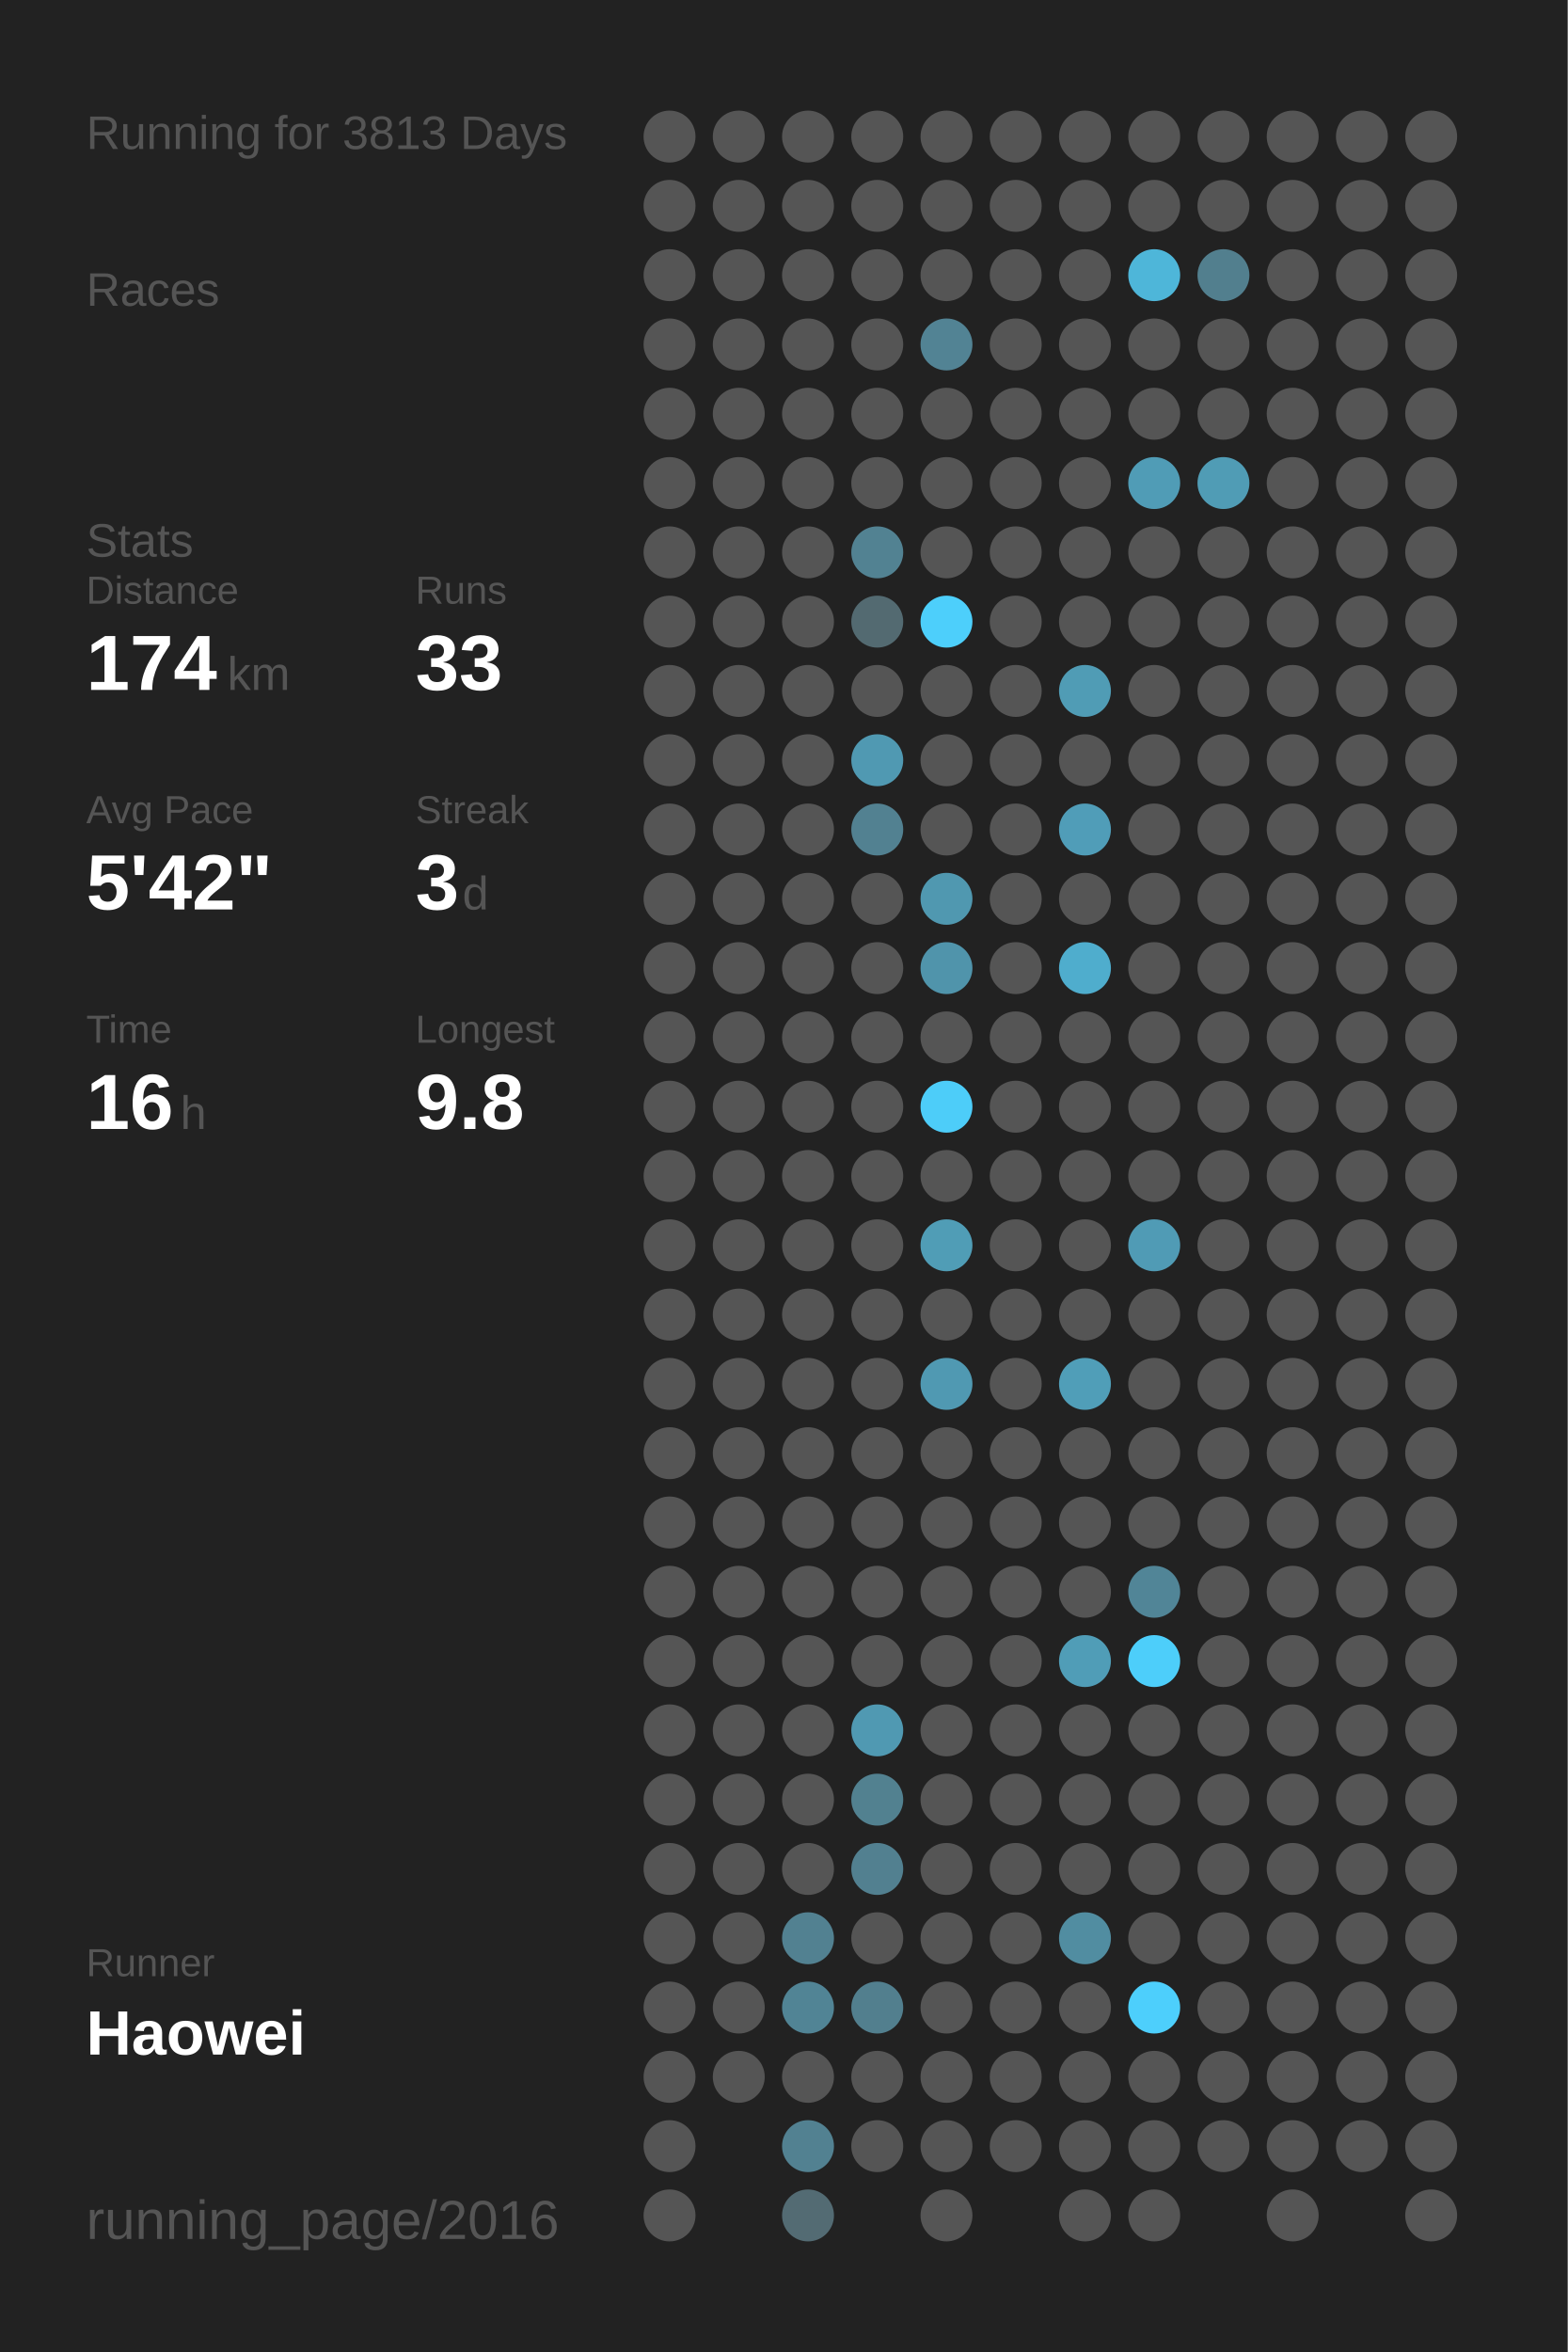
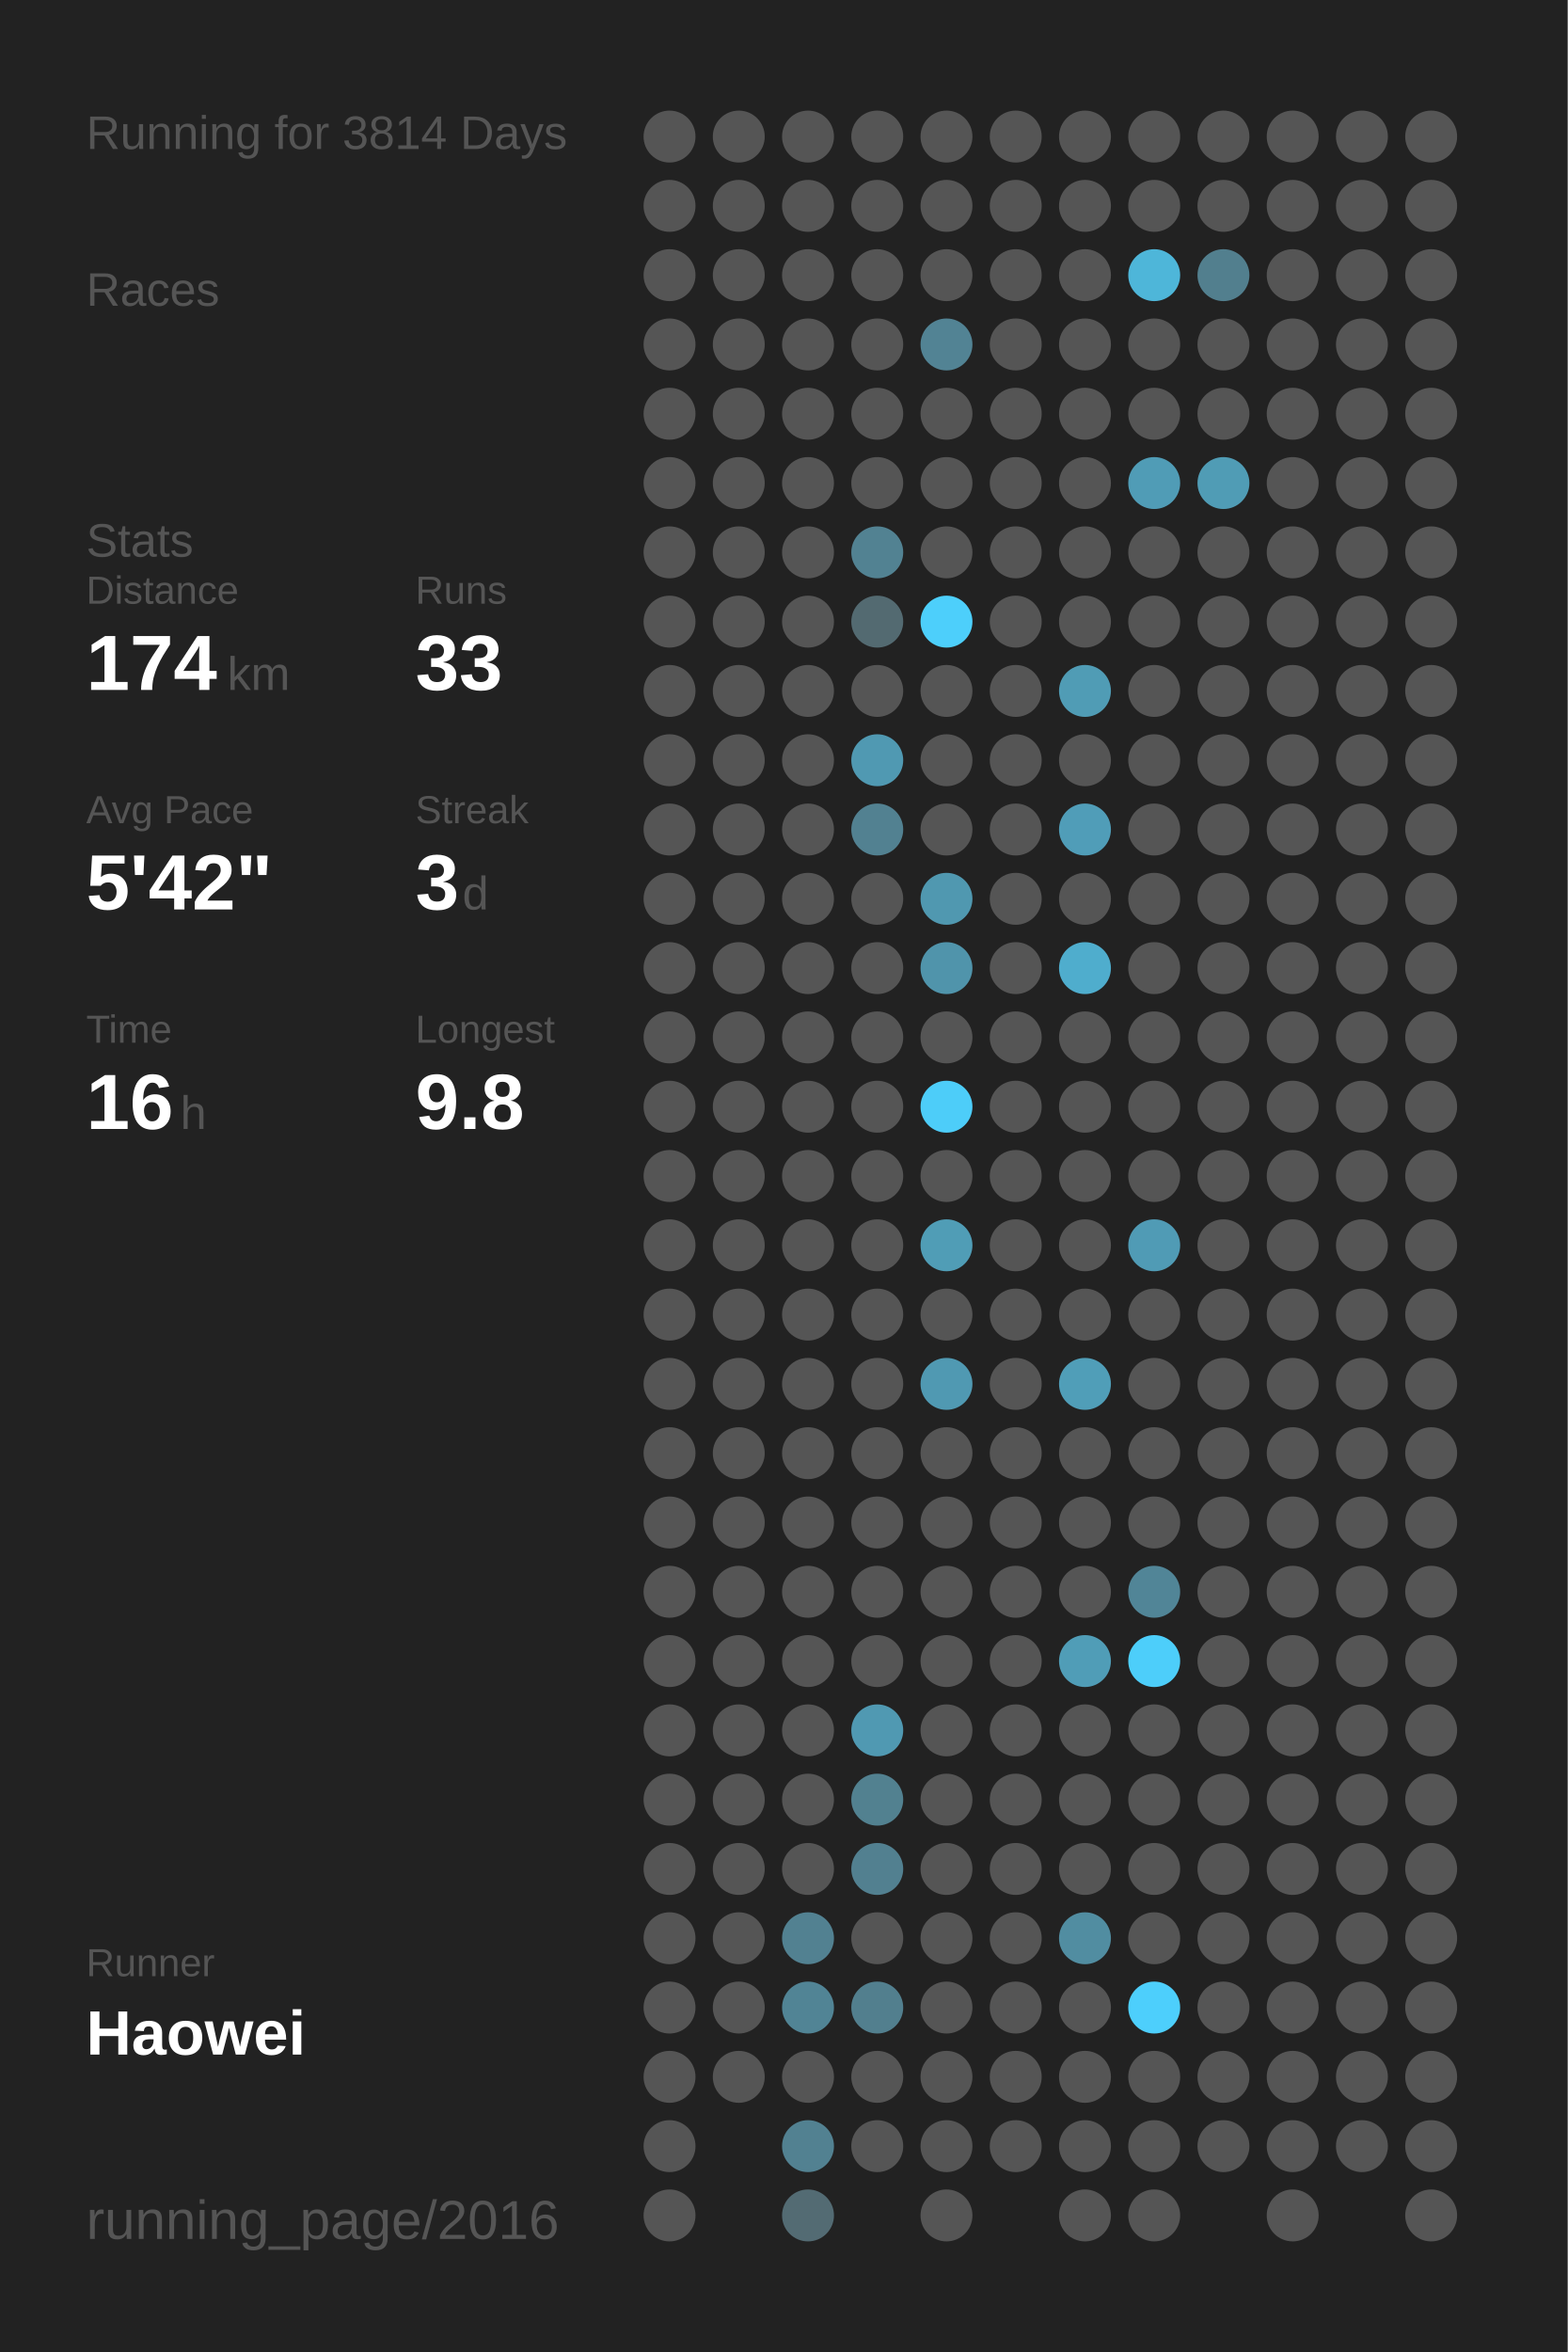
<svg xmlns="http://www.w3.org/2000/svg" baseProfile="full" height="300mm" version="1.1" viewBox="0,0,200,300" width="200mm">
  <defs />
  <rect fill="#222222" height="300" width="200" x="0" y="0" />
-   <text fill="#555555" style="font-size:6px; font-family:Arial;" x="11" y="19">Running for 3813 Days</text>
+   <text fill="#555555" style="font-size:6px; font-family:Arial;" x="11" y="19">Running for 3814 Days</text>
  <text fill="#555555" style="font-size:6px; font-family:Arial;" x="11" y="39">Races</text>
  <text fill="#555555" style="font-size:6px; font-family:Arial;" x="11" y="71">Stats</text>
  <text fill="#555555" style="font-size:5px; font-family:Arial;" x="11" y="77">Distance</text>
  <text fill="#FFFFFF" style="font-size:10px; font-family:Arial; font-weight:bold;" x="11" y="88">174</text>
  <text fill="#555555" style="font-size:6px; font-family:Arial;" x="29" y="88">km</text>
  <text fill="#555555" style="font-size:5px; font-family:Arial;" x="53" y="77">Runs</text>
  <text fill="#FFFFFF" style="font-size:10px; font-family:Arial; font-weight:bold;" x="53" y="88">33</text>
  <text fill="#555555" style="font-size:5px; font-family:Arial;" x="11" y="105">Avg Pace</text>
  <text fill="#FFFFFF" style="font-size:10px; font-family:Arial; font-weight:bold;" x="11" y="116">5'42"</text>
  <text fill="#555555" style="font-size:5px; font-family:Arial;" x="53" y="105">Streak</text>
  <text fill="#FFFFFF" style="font-size:10px; font-family:Arial; font-weight:bold;" x="53" y="116">3</text>
  <text fill="#555555" style="font-size:6px; font-family:Arial;" x="59" y="116">d</text>
  <text fill="#555555" style="font-size:5px; font-family:Arial;" x="11" y="133">Time</text>
  <text fill="#FFFFFF" style="font-size:10px; font-family:Arial; font-weight:bold;" x="11" y="144">16</text>
  <text fill="#555555" style="font-size:6px; font-family:Arial;" x="23" y="144">h</text>
  <text fill="#555555" style="font-size:5px; font-family:Arial;" x="53" y="133">Longest</text>
  <text fill="#FFFFFF" style="font-size:10px; font-family:Arial; font-weight:bold;" x="53" y="144">9.8</text>
  <text fill="#555555" style="font-size:5px; font-family:Arial;" x="11" y="252.065">Runner</text>
  <text fill="#FFFFFF" style="font-size:8px; font-family:Arial; font-weight:bold;" x="11" y="262.065">Haowei</text>
  <text fill="#555555" style="font-size:7px; font-family:Arial;" x="11" y="285.581">running_page/2016</text>
  <circle cx="85.417" cy="17.419" fill="#555555" r="3.312" />
  <circle cx="85.417" cy="26.258" fill="#555555" r="3.312" />
  <circle cx="85.417" cy="35.097" fill="#555555" r="3.312" />
  <circle cx="85.417" cy="43.935" fill="#555555" r="3.312" />
  <circle cx="85.417" cy="52.774" fill="#555555" r="3.312" />
  <circle cx="85.417" cy="61.613" fill="#555555" r="3.312" />
  <circle cx="85.417" cy="70.452" fill="#555555" r="3.312" />
  <circle cx="85.417" cy="79.29" fill="#555555" r="3.312" />
  <circle cx="85.417" cy="88.129" fill="#555555" r="3.312" />
  <circle cx="85.417" cy="96.968" fill="#555555" r="3.312" />
  <circle cx="85.417" cy="105.806" fill="#555555" r="3.312" />
  <circle cx="85.417" cy="114.645" fill="#555555" r="3.312" />
  <circle cx="85.417" cy="123.484" fill="#555555" r="3.312" />
  <circle cx="85.417" cy="132.323" fill="#555555" r="3.312" />
  <circle cx="85.417" cy="141.161" fill="#555555" r="3.312" />
  <circle cx="85.417" cy="150" fill="#555555" r="3.312" />
  <circle cx="85.417" cy="158.839" fill="#555555" r="3.312" />
  <circle cx="85.417" cy="167.677" fill="#555555" r="3.312" />
  <circle cx="85.417" cy="176.516" fill="#555555" r="3.312" />
  <circle cx="85.417" cy="185.355" fill="#555555" r="3.312" />
  <circle cx="85.417" cy="194.194" fill="#555555" r="3.312" />
  <circle cx="85.417" cy="203.032" fill="#555555" r="3.312" />
  <circle cx="85.417" cy="211.871" fill="#555555" r="3.312" />
  <circle cx="85.417" cy="220.71" fill="#555555" r="3.312" />
  <circle cx="85.417" cy="229.548" fill="#555555" r="3.312" />
  <circle cx="85.417" cy="238.387" fill="#555555" r="3.312" />
  <circle cx="85.417" cy="247.226" fill="#555555" r="3.312" />
  <circle cx="85.417" cy="256.065" fill="#555555" r="3.312" />
  <circle cx="85.417" cy="264.903" fill="#555555" r="3.312" />
  <circle cx="85.417" cy="273.742" fill="#555555" r="3.312" />
  <circle cx="85.417" cy="282.581" fill="#555555" r="3.312" />
  <circle cx="94.25" cy="17.419" fill="#555555" r="3.312" />
  <circle cx="94.25" cy="26.258" fill="#555555" r="3.312" />
  <circle cx="94.25" cy="35.097" fill="#555555" r="3.312" />
  <circle cx="94.25" cy="43.935" fill="#555555" r="3.312" />
  <circle cx="94.25" cy="52.774" fill="#555555" r="3.312" />
  <circle cx="94.25" cy="61.613" fill="#555555" r="3.312" />
  <circle cx="94.25" cy="70.452" fill="#555555" r="3.312" />
  <circle cx="94.25" cy="79.29" fill="#555555" r="3.312" />
  <circle cx="94.25" cy="88.129" fill="#555555" r="3.312" />
  <circle cx="94.25" cy="96.968" fill="#555555" r="3.312" />
  <circle cx="94.25" cy="105.806" fill="#555555" r="3.312" />
  <circle cx="94.25" cy="114.645" fill="#555555" r="3.312" />
  <circle cx="94.25" cy="123.484" fill="#555555" r="3.312" />
  <circle cx="94.25" cy="132.323" fill="#555555" r="3.312" />
  <circle cx="94.25" cy="141.161" fill="#555555" r="3.312" />
  <circle cx="94.25" cy="150" fill="#555555" r="3.312" />
  <circle cx="94.25" cy="158.839" fill="#555555" r="3.312" />
  <circle cx="94.25" cy="167.677" fill="#555555" r="3.312" />
  <circle cx="94.25" cy="176.516" fill="#555555" r="3.312" />
  <circle cx="94.25" cy="185.355" fill="#555555" r="3.312" />
  <circle cx="94.25" cy="194.194" fill="#555555" r="3.312" />
  <circle cx="94.25" cy="203.032" fill="#555555" r="3.312" />
  <circle cx="94.25" cy="211.871" fill="#555555" r="3.312" />
  <circle cx="94.25" cy="220.71" fill="#555555" r="3.312" />
  <circle cx="94.25" cy="229.548" fill="#555555" r="3.312" />
  <circle cx="94.25" cy="238.387" fill="#555555" r="3.312" />
  <circle cx="94.25" cy="247.226" fill="#555555" r="3.312" />
  <circle cx="94.25" cy="256.065" fill="#555555" r="3.312" />
  <circle cx="94.25" cy="264.903" fill="#555555" r="3.312" />
  <circle cx="103.083" cy="17.419" fill="#555555" r="3.312" />
  <circle cx="103.083" cy="26.258" fill="#555555" r="3.312" />
  <circle cx="103.083" cy="35.097" fill="#555555" r="3.312" />
  <circle cx="103.083" cy="43.935" fill="#555555" r="3.312" />
  <circle cx="103.083" cy="52.774" fill="#555555" r="3.312" />
  <circle cx="103.083" cy="61.613" fill="#555555" r="3.312" />
  <circle cx="103.083" cy="70.452" fill="#555555" r="3.312" />
  <circle cx="103.083" cy="79.29" fill="#555555" r="3.312" />
  <circle cx="103.083" cy="88.129" fill="#555555" r="3.312" />
  <circle cx="103.083" cy="96.968" fill="#555555" r="3.312" />
  <circle cx="103.083" cy="105.806" fill="#555555" r="3.312" />
  <circle cx="103.083" cy="114.645" fill="#555555" r="3.312" />
  <circle cx="103.083" cy="123.484" fill="#555555" r="3.312" />
  <circle cx="103.083" cy="132.323" fill="#555555" r="3.312" />
  <circle cx="103.083" cy="141.161" fill="#555555" r="3.312" />
  <circle cx="103.083" cy="150" fill="#555555" r="3.312" />
  <circle cx="103.083" cy="158.839" fill="#555555" r="3.312" />
  <circle cx="103.083" cy="167.677" fill="#555555" r="3.312" />
  <circle cx="103.083" cy="176.516" fill="#555555" r="3.312" />
  <circle cx="103.083" cy="185.355" fill="#555555" r="3.312" />
  <circle cx="103.083" cy="194.194" fill="#555555" r="3.312" />
  <circle cx="103.083" cy="203.032" fill="#555555" r="3.312" />
  <circle cx="103.083" cy="211.871" fill="#555555" r="3.312" />
  <circle cx="103.083" cy="220.71" fill="#555555" r="3.312" />
  <circle cx="103.083" cy="229.548" fill="#555555" r="3.312" />
  <circle cx="103.083" cy="238.387" fill="#555555" r="3.312" />
  <circle cx="103.083" cy="247.226" fill="#528191" r="3.312" />
  <circle cx="103.083" cy="256.065" fill="#518495" r="3.312" />
  <circle cx="103.083" cy="264.903" fill="#555555" r="3.312" />
  <circle cx="103.083" cy="273.742" fill="#528191" r="3.312" />
  <circle cx="103.083" cy="282.581" fill="#536b73" r="3.312" />
  <circle cx="111.917" cy="17.419" fill="#555555" r="3.312" />
  <circle cx="111.917" cy="26.258" fill="#555555" r="3.312" />
  <circle cx="111.917" cy="35.097" fill="#555555" r="3.312" />
  <circle cx="111.917" cy="43.935" fill="#555555" r="3.312" />
  <circle cx="111.917" cy="52.774" fill="#555555" r="3.312" />
  <circle cx="111.917" cy="61.613" fill="#555555" r="3.312" />
  <circle cx="111.917" cy="70.452" fill="#528292" r="3.312" />
  <circle cx="111.917" cy="79.29" fill="#536a71" r="3.312" />
  <circle cx="111.917" cy="88.129" fill="#555555" r="3.312" />
  <circle cx="111.917" cy="96.968" fill="#5099b2" r="3.312" />
  <circle cx="111.917" cy="105.806" fill="#528191" r="3.312" />
  <circle cx="111.917" cy="114.645" fill="#555555" r="3.312" />
  <circle cx="111.917" cy="123.484" fill="#555555" r="3.312" />
  <circle cx="111.917" cy="132.323" fill="#555555" r="3.312" />
  <circle cx="111.917" cy="141.161" fill="#555555" r="3.312" />
  <circle cx="111.917" cy="150" fill="#555555" r="3.312" />
  <circle cx="111.917" cy="158.839" fill="#555555" r="3.312" />
  <circle cx="111.917" cy="167.677" fill="#555555" r="3.312" />
  <circle cx="111.917" cy="176.516" fill="#555555" r="3.312" />
  <circle cx="111.917" cy="185.355" fill="#555555" r="3.312" />
  <circle cx="111.917" cy="194.194" fill="#555555" r="3.312" />
  <circle cx="111.917" cy="203.032" fill="#555555" r="3.312" />
  <circle cx="111.917" cy="211.871" fill="#555555" r="3.312" />
  <circle cx="111.917" cy="220.71" fill="#5099b2" r="3.312" />
  <circle cx="111.917" cy="229.548" fill="#528190" r="3.312" />
  <circle cx="111.917" cy="238.387" fill="#528090" r="3.312" />
  <circle cx="111.917" cy="247.226" fill="#555555" r="3.312" />
  <circle cx="111.917" cy="256.065" fill="#527f8e" r="3.312" />
  <circle cx="111.917" cy="264.903" fill="#555555" r="3.312" />
  <circle cx="111.917" cy="273.742" fill="#555555" r="3.312" />
  <circle cx="120.75" cy="17.419" fill="#555555" r="3.312" />
  <circle cx="120.75" cy="26.258" fill="#555555" r="3.312" />
  <circle cx="120.75" cy="35.097" fill="#555555" r="3.312" />
  <circle cx="120.75" cy="43.935" fill="#528394" r="3.312" />
  <circle cx="120.75" cy="52.774" fill="#555555" r="3.312" />
  <circle cx="120.75" cy="61.613" fill="#555555" r="3.312" />
  <circle cx="120.75" cy="70.452" fill="#555555" r="3.312" />
  <circle cx="120.75" cy="79.29" fill="#4dcffb" r="3.312" />
  <circle cx="120.75" cy="88.129" fill="#555555" r="3.312" />
  <circle cx="120.75" cy="96.968" fill="#555555" r="3.312" />
  <circle cx="120.75" cy="105.806" fill="#555555" r="3.312" />
  <circle cx="120.75" cy="114.645" fill="#5098b0" r="3.312" />
  <circle cx="120.75" cy="123.484" fill="#5094ab" r="3.312" />
  <circle cx="120.75" cy="132.323" fill="#555555" r="3.312" />
  <circle cx="120.75" cy="141.161" fill="#4dcdf9" r="3.312" />
  <circle cx="120.75" cy="150" fill="#555555" r="3.312" />
  <circle cx="120.75" cy="158.839" fill="#509db6" r="3.312" />
  <circle cx="120.75" cy="167.677" fill="#555555" r="3.312" />
  <circle cx="120.75" cy="176.516" fill="#5099b2" r="3.312" />
  <circle cx="120.75" cy="185.355" fill="#555555" r="3.312" />
  <circle cx="120.75" cy="194.194" fill="#555555" r="3.312" />
  <circle cx="120.75" cy="203.032" fill="#555555" r="3.312" />
  <circle cx="120.75" cy="211.871" fill="#555555" r="3.312" />
  <circle cx="120.75" cy="220.71" fill="#555555" r="3.312" />
  <circle cx="120.75" cy="229.548" fill="#555555" r="3.312" />
  <circle cx="120.75" cy="238.387" fill="#555555" r="3.312" />
  <circle cx="120.75" cy="247.226" fill="#555555" r="3.312" />
  <circle cx="120.75" cy="256.065" fill="#555555" r="3.312" />
  <circle cx="120.75" cy="264.903" fill="#555555" r="3.312" />
  <circle cx="120.75" cy="273.742" fill="#555555" r="3.312" />
  <circle cx="120.75" cy="282.581" fill="#555555" r="3.312" />
  <circle cx="129.583" cy="17.419" fill="#555555" r="3.312" />
  <circle cx="129.583" cy="26.258" fill="#555555" r="3.312" />
  <circle cx="129.583" cy="35.097" fill="#555555" r="3.312" />
  <circle cx="129.583" cy="43.935" fill="#555555" r="3.312" />
  <circle cx="129.583" cy="52.774" fill="#555555" r="3.312" />
  <circle cx="129.583" cy="61.613" fill="#555555" r="3.312" />
  <circle cx="129.583" cy="70.452" fill="#555555" r="3.312" />
  <circle cx="129.583" cy="79.29" fill="#555555" r="3.312" />
  <circle cx="129.583" cy="88.129" fill="#555555" r="3.312" />
  <circle cx="129.583" cy="96.968" fill="#555555" r="3.312" />
  <circle cx="129.583" cy="105.806" fill="#555555" r="3.312" />
  <circle cx="129.583" cy="114.645" fill="#555555" r="3.312" />
  <circle cx="129.583" cy="123.484" fill="#555555" r="3.312" />
  <circle cx="129.583" cy="132.323" fill="#555555" r="3.312" />
  <circle cx="129.583" cy="141.161" fill="#555555" r="3.312" />
  <circle cx="129.583" cy="150" fill="#555555" r="3.312" />
  <circle cx="129.583" cy="158.839" fill="#555555" r="3.312" />
  <circle cx="129.583" cy="167.677" fill="#555555" r="3.312" />
  <circle cx="129.583" cy="176.516" fill="#555555" r="3.312" />
  <circle cx="129.583" cy="185.355" fill="#555555" r="3.312" />
  <circle cx="129.583" cy="194.194" fill="#555555" r="3.312" />
  <circle cx="129.583" cy="203.032" fill="#555555" r="3.312" />
  <circle cx="129.583" cy="211.871" fill="#555555" r="3.312" />
  <circle cx="129.583" cy="220.71" fill="#555555" r="3.312" />
  <circle cx="129.583" cy="229.548" fill="#555555" r="3.312" />
  <circle cx="129.583" cy="238.387" fill="#555555" r="3.312" />
  <circle cx="129.583" cy="247.226" fill="#555555" r="3.312" />
  <circle cx="129.583" cy="256.065" fill="#555555" r="3.312" />
  <circle cx="129.583" cy="264.903" fill="#555555" r="3.312" />
  <circle cx="129.583" cy="273.742" fill="#555555" r="3.312" />
  <circle cx="138.417" cy="17.419" fill="#555555" r="3.312" />
  <circle cx="138.417" cy="26.258" fill="#555555" r="3.312" />
  <circle cx="138.417" cy="35.097" fill="#555555" r="3.312" />
  <circle cx="138.417" cy="43.935" fill="#555555" r="3.312" />
  <circle cx="138.417" cy="52.774" fill="#555555" r="3.312" />
  <circle cx="138.417" cy="61.613" fill="#555555" r="3.312" />
  <circle cx="138.417" cy="70.452" fill="#555555" r="3.312" />
  <circle cx="138.417" cy="79.29" fill="#555555" r="3.312" />
  <circle cx="138.417" cy="88.129" fill="#509cb5" r="3.312" />
  <circle cx="138.417" cy="96.968" fill="#555555" r="3.312" />
  <circle cx="138.417" cy="105.806" fill="#509db8" r="3.312" />
  <circle cx="138.417" cy="114.645" fill="#555555" r="3.312" />
  <circle cx="138.417" cy="123.484" fill="#4fadcd" r="3.312" />
  <circle cx="138.417" cy="132.323" fill="#555555" r="3.312" />
  <circle cx="138.417" cy="141.161" fill="#555555" r="3.312" />
  <circle cx="138.417" cy="150" fill="#555555" r="3.312" />
  <circle cx="138.417" cy="158.839" fill="#555555" r="3.312" />
  <circle cx="138.417" cy="167.677" fill="#555555" r="3.312" />
  <circle cx="138.417" cy="176.516" fill="#509eb8" r="3.312" />
  <circle cx="138.417" cy="185.355" fill="#555555" r="3.312" />
  <circle cx="138.417" cy="194.194" fill="#555555" r="3.312" />
  <circle cx="138.417" cy="203.032" fill="#555555" r="3.312" />
  <circle cx="138.417" cy="211.871" fill="#509db7" r="3.312" />
  <circle cx="138.417" cy="220.71" fill="#555555" r="3.312" />
  <circle cx="138.417" cy="229.548" fill="#555555" r="3.312" />
  <circle cx="138.417" cy="238.387" fill="#555555" r="3.312" />
  <circle cx="138.417" cy="247.226" fill="#518da1" r="3.312" />
  <circle cx="138.417" cy="256.065" fill="#555555" r="3.312" />
  <circle cx="138.417" cy="264.903" fill="#555555" r="3.312" />
  <circle cx="138.417" cy="273.742" fill="#555555" r="3.312" />
  <circle cx="138.417" cy="282.581" fill="#555555" r="3.312" />
  <circle cx="147.25" cy="17.419" fill="#555555" r="3.312" />
  <circle cx="147.25" cy="26.258" fill="#555555" r="3.312" />
  <circle cx="147.25" cy="35.097" fill="#4eb6d9" r="3.312" />
  <circle cx="147.25" cy="43.935" fill="#555555" r="3.312" />
  <circle cx="147.25" cy="52.774" fill="#555555" r="3.312" />
  <circle cx="147.25" cy="61.613" fill="#509cb6" r="3.312" />
  <circle cx="147.25" cy="70.452" fill="#555555" r="3.312" />
  <circle cx="147.25" cy="79.29" fill="#555555" r="3.312" />
  <circle cx="147.25" cy="88.129" fill="#555555" r="3.312" />
  <circle cx="147.25" cy="96.968" fill="#555555" r="3.312" />
  <circle cx="147.25" cy="105.806" fill="#555555" r="3.312" />
  <circle cx="147.25" cy="114.645" fill="#555555" r="3.312" />
  <circle cx="147.25" cy="123.484" fill="#555555" r="3.312" />
  <circle cx="147.25" cy="132.323" fill="#555555" r="3.312" />
  <circle cx="147.25" cy="141.161" fill="#555555" r="3.312" />
  <circle cx="147.25" cy="150" fill="#555555" r="3.312" />
  <circle cx="147.25" cy="158.839" fill="#509bb5" r="3.312" />
  <circle cx="147.25" cy="167.677" fill="#555555" r="3.312" />
  <circle cx="147.25" cy="176.516" fill="#555555" r="3.312" />
  <circle cx="147.25" cy="185.355" fill="#555555" r="3.312" />
  <circle cx="147.25" cy="194.194" fill="#555555" r="3.312" />
  <circle cx="147.25" cy="203.032" fill="#518597" r="3.312" />
  <circle cx="147.25" cy="211.871" fill="#4dcefa" r="3.312" />
  <circle cx="147.25" cy="220.71" fill="#555555" r="3.312" />
  <circle cx="147.25" cy="229.548" fill="#555555" r="3.312" />
  <circle cx="147.25" cy="238.387" fill="#555555" r="3.312" />
  <circle cx="147.25" cy="247.226" fill="#555555" r="3.312" />
  <circle cx="147.25" cy="256.065" fill="#4dcffc" r="3.312" />
  <circle cx="147.25" cy="264.903" fill="#555555" r="3.312" />
  <circle cx="147.25" cy="273.742" fill="#555555" r="3.312" />
  <circle cx="147.25" cy="282.581" fill="#555555" r="3.312" />
  <circle cx="156.083" cy="17.419" fill="#555555" r="3.312" />
  <circle cx="156.083" cy="26.258" fill="#555555" r="3.312" />
  <circle cx="156.083" cy="35.097" fill="#527f8e" r="3.312" />
  <circle cx="156.083" cy="43.935" fill="#555555" r="3.312" />
  <circle cx="156.083" cy="52.774" fill="#555555" r="3.312" />
  <circle cx="156.083" cy="61.613" fill="#509cb5" r="3.312" />
  <circle cx="156.083" cy="70.452" fill="#555555" r="3.312" />
  <circle cx="156.083" cy="79.29" fill="#555555" r="3.312" />
  <circle cx="156.083" cy="88.129" fill="#555555" r="3.312" />
  <circle cx="156.083" cy="96.968" fill="#555555" r="3.312" />
  <circle cx="156.083" cy="105.806" fill="#555555" r="3.312" />
  <circle cx="156.083" cy="114.645" fill="#555555" r="3.312" />
  <circle cx="156.083" cy="123.484" fill="#555555" r="3.312" />
  <circle cx="156.083" cy="132.323" fill="#555555" r="3.312" />
  <circle cx="156.083" cy="141.161" fill="#555555" r="3.312" />
  <circle cx="156.083" cy="150" fill="#555555" r="3.312" />
  <circle cx="156.083" cy="158.839" fill="#555555" r="3.312" />
  <circle cx="156.083" cy="167.677" fill="#555555" r="3.312" />
  <circle cx="156.083" cy="176.516" fill="#555555" r="3.312" />
  <circle cx="156.083" cy="185.355" fill="#555555" r="3.312" />
  <circle cx="156.083" cy="194.194" fill="#555555" r="3.312" />
  <circle cx="156.083" cy="203.032" fill="#555555" r="3.312" />
  <circle cx="156.083" cy="211.871" fill="#555555" r="3.312" />
  <circle cx="156.083" cy="220.71" fill="#555555" r="3.312" />
  <circle cx="156.083" cy="229.548" fill="#555555" r="3.312" />
  <circle cx="156.083" cy="238.387" fill="#555555" r="3.312" />
  <circle cx="156.083" cy="247.226" fill="#555555" r="3.312" />
  <circle cx="156.083" cy="256.065" fill="#555555" r="3.312" />
  <circle cx="156.083" cy="264.903" fill="#555555" r="3.312" />
  <circle cx="156.083" cy="273.742" fill="#555555" r="3.312" />
  <circle cx="164.917" cy="17.419" fill="#555555" r="3.312" />
  <circle cx="164.917" cy="26.258" fill="#555555" r="3.312" />
  <circle cx="164.917" cy="35.097" fill="#555555" r="3.312" />
  <circle cx="164.917" cy="43.935" fill="#555555" r="3.312" />
  <circle cx="164.917" cy="52.774" fill="#555555" r="3.312" />
  <circle cx="164.917" cy="61.613" fill="#555555" r="3.312" />
  <circle cx="164.917" cy="70.452" fill="#555555" r="3.312" />
  <circle cx="164.917" cy="79.29" fill="#555555" r="3.312" />
  <circle cx="164.917" cy="88.129" fill="#555555" r="3.312" />
  <circle cx="164.917" cy="96.968" fill="#555555" r="3.312" />
  <circle cx="164.917" cy="105.806" fill="#555555" r="3.312" />
  <circle cx="164.917" cy="114.645" fill="#555555" r="3.312" />
  <circle cx="164.917" cy="123.484" fill="#555555" r="3.312" />
  <circle cx="164.917" cy="132.323" fill="#555555" r="3.312" />
  <circle cx="164.917" cy="141.161" fill="#555555" r="3.312" />
  <circle cx="164.917" cy="150" fill="#555555" r="3.312" />
  <circle cx="164.917" cy="158.839" fill="#555555" r="3.312" />
  <circle cx="164.917" cy="167.677" fill="#555555" r="3.312" />
  <circle cx="164.917" cy="176.516" fill="#555555" r="3.312" />
  <circle cx="164.917" cy="185.355" fill="#555555" r="3.312" />
  <circle cx="164.917" cy="194.194" fill="#555555" r="3.312" />
  <circle cx="164.917" cy="203.032" fill="#555555" r="3.312" />
  <circle cx="164.917" cy="211.871" fill="#555555" r="3.312" />
  <circle cx="164.917" cy="220.71" fill="#555555" r="3.312" />
  <circle cx="164.917" cy="229.548" fill="#555555" r="3.312" />
  <circle cx="164.917" cy="238.387" fill="#555555" r="3.312" />
  <circle cx="164.917" cy="247.226" fill="#555555" r="3.312" />
  <circle cx="164.917" cy="256.065" fill="#555555" r="3.312" />
  <circle cx="164.917" cy="264.903" fill="#555555" r="3.312" />
  <circle cx="164.917" cy="273.742" fill="#555555" r="3.312" />
  <circle cx="164.917" cy="282.581" fill="#555555" r="3.312" />
  <circle cx="173.75" cy="17.419" fill="#555555" r="3.312" />
  <circle cx="173.75" cy="26.258" fill="#555555" r="3.312" />
  <circle cx="173.75" cy="35.097" fill="#555555" r="3.312" />
  <circle cx="173.75" cy="43.935" fill="#555555" r="3.312" />
  <circle cx="173.75" cy="52.774" fill="#555555" r="3.312" />
  <circle cx="173.75" cy="61.613" fill="#555555" r="3.312" />
  <circle cx="173.75" cy="70.452" fill="#555555" r="3.312" />
  <circle cx="173.75" cy="79.29" fill="#555555" r="3.312" />
  <circle cx="173.75" cy="88.129" fill="#555555" r="3.312" />
  <circle cx="173.75" cy="96.968" fill="#555555" r="3.312" />
  <circle cx="173.75" cy="105.806" fill="#555555" r="3.312" />
  <circle cx="173.75" cy="114.645" fill="#555555" r="3.312" />
  <circle cx="173.75" cy="123.484" fill="#555555" r="3.312" />
  <circle cx="173.75" cy="132.323" fill="#555555" r="3.312" />
  <circle cx="173.75" cy="141.161" fill="#555555" r="3.312" />
  <circle cx="173.75" cy="150" fill="#555555" r="3.312" />
  <circle cx="173.75" cy="158.839" fill="#555555" r="3.312" />
  <circle cx="173.75" cy="167.677" fill="#555555" r="3.312" />
  <circle cx="173.75" cy="176.516" fill="#555555" r="3.312" />
  <circle cx="173.75" cy="185.355" fill="#555555" r="3.312" />
  <circle cx="173.75" cy="194.194" fill="#555555" r="3.312" />
  <circle cx="173.75" cy="203.032" fill="#555555" r="3.312" />
  <circle cx="173.75" cy="211.871" fill="#555555" r="3.312" />
  <circle cx="173.75" cy="220.71" fill="#555555" r="3.312" />
  <circle cx="173.75" cy="229.548" fill="#555555" r="3.312" />
  <circle cx="173.75" cy="238.387" fill="#555555" r="3.312" />
  <circle cx="173.75" cy="247.226" fill="#555555" r="3.312" />
  <circle cx="173.75" cy="256.065" fill="#555555" r="3.312" />
  <circle cx="173.75" cy="264.903" fill="#555555" r="3.312" />
  <circle cx="173.75" cy="273.742" fill="#555555" r="3.312" />
  <circle cx="182.583" cy="17.419" fill="#555555" r="3.312" />
  <circle cx="182.583" cy="26.258" fill="#555555" r="3.312" />
  <circle cx="182.583" cy="35.097" fill="#555555" r="3.312" />
  <circle cx="182.583" cy="43.935" fill="#555555" r="3.312" />
  <circle cx="182.583" cy="52.774" fill="#555555" r="3.312" />
  <circle cx="182.583" cy="61.613" fill="#555555" r="3.312" />
  <circle cx="182.583" cy="70.452" fill="#555555" r="3.312" />
  <circle cx="182.583" cy="79.29" fill="#555555" r="3.312" />
  <circle cx="182.583" cy="88.129" fill="#555555" r="3.312" />
  <circle cx="182.583" cy="96.968" fill="#555555" r="3.312" />
  <circle cx="182.583" cy="105.806" fill="#555555" r="3.312" />
  <circle cx="182.583" cy="114.645" fill="#555555" r="3.312" />
  <circle cx="182.583" cy="123.484" fill="#555555" r="3.312" />
  <circle cx="182.583" cy="132.323" fill="#555555" r="3.312" />
  <circle cx="182.583" cy="141.161" fill="#555555" r="3.312" />
  <circle cx="182.583" cy="150" fill="#555555" r="3.312" />
  <circle cx="182.583" cy="158.839" fill="#555555" r="3.312" />
  <circle cx="182.583" cy="167.677" fill="#555555" r="3.312" />
  <circle cx="182.583" cy="176.516" fill="#555555" r="3.312" />
  <circle cx="182.583" cy="185.355" fill="#555555" r="3.312" />
  <circle cx="182.583" cy="194.194" fill="#555555" r="3.312" />
  <circle cx="182.583" cy="203.032" fill="#555555" r="3.312" />
  <circle cx="182.583" cy="211.871" fill="#555555" r="3.312" />
  <circle cx="182.583" cy="220.71" fill="#555555" r="3.312" />
  <circle cx="182.583" cy="229.548" fill="#555555" r="3.312" />
  <circle cx="182.583" cy="238.387" fill="#555555" r="3.312" />
  <circle cx="182.583" cy="247.226" fill="#555555" r="3.312" />
  <circle cx="182.583" cy="256.065" fill="#555555" r="3.312" />
  <circle cx="182.583" cy="264.903" fill="#555555" r="3.312" />
  <circle cx="182.583" cy="273.742" fill="#555555" r="3.312" />
  <circle cx="182.583" cy="282.581" fill="#555555" r="3.312" />
</svg>
